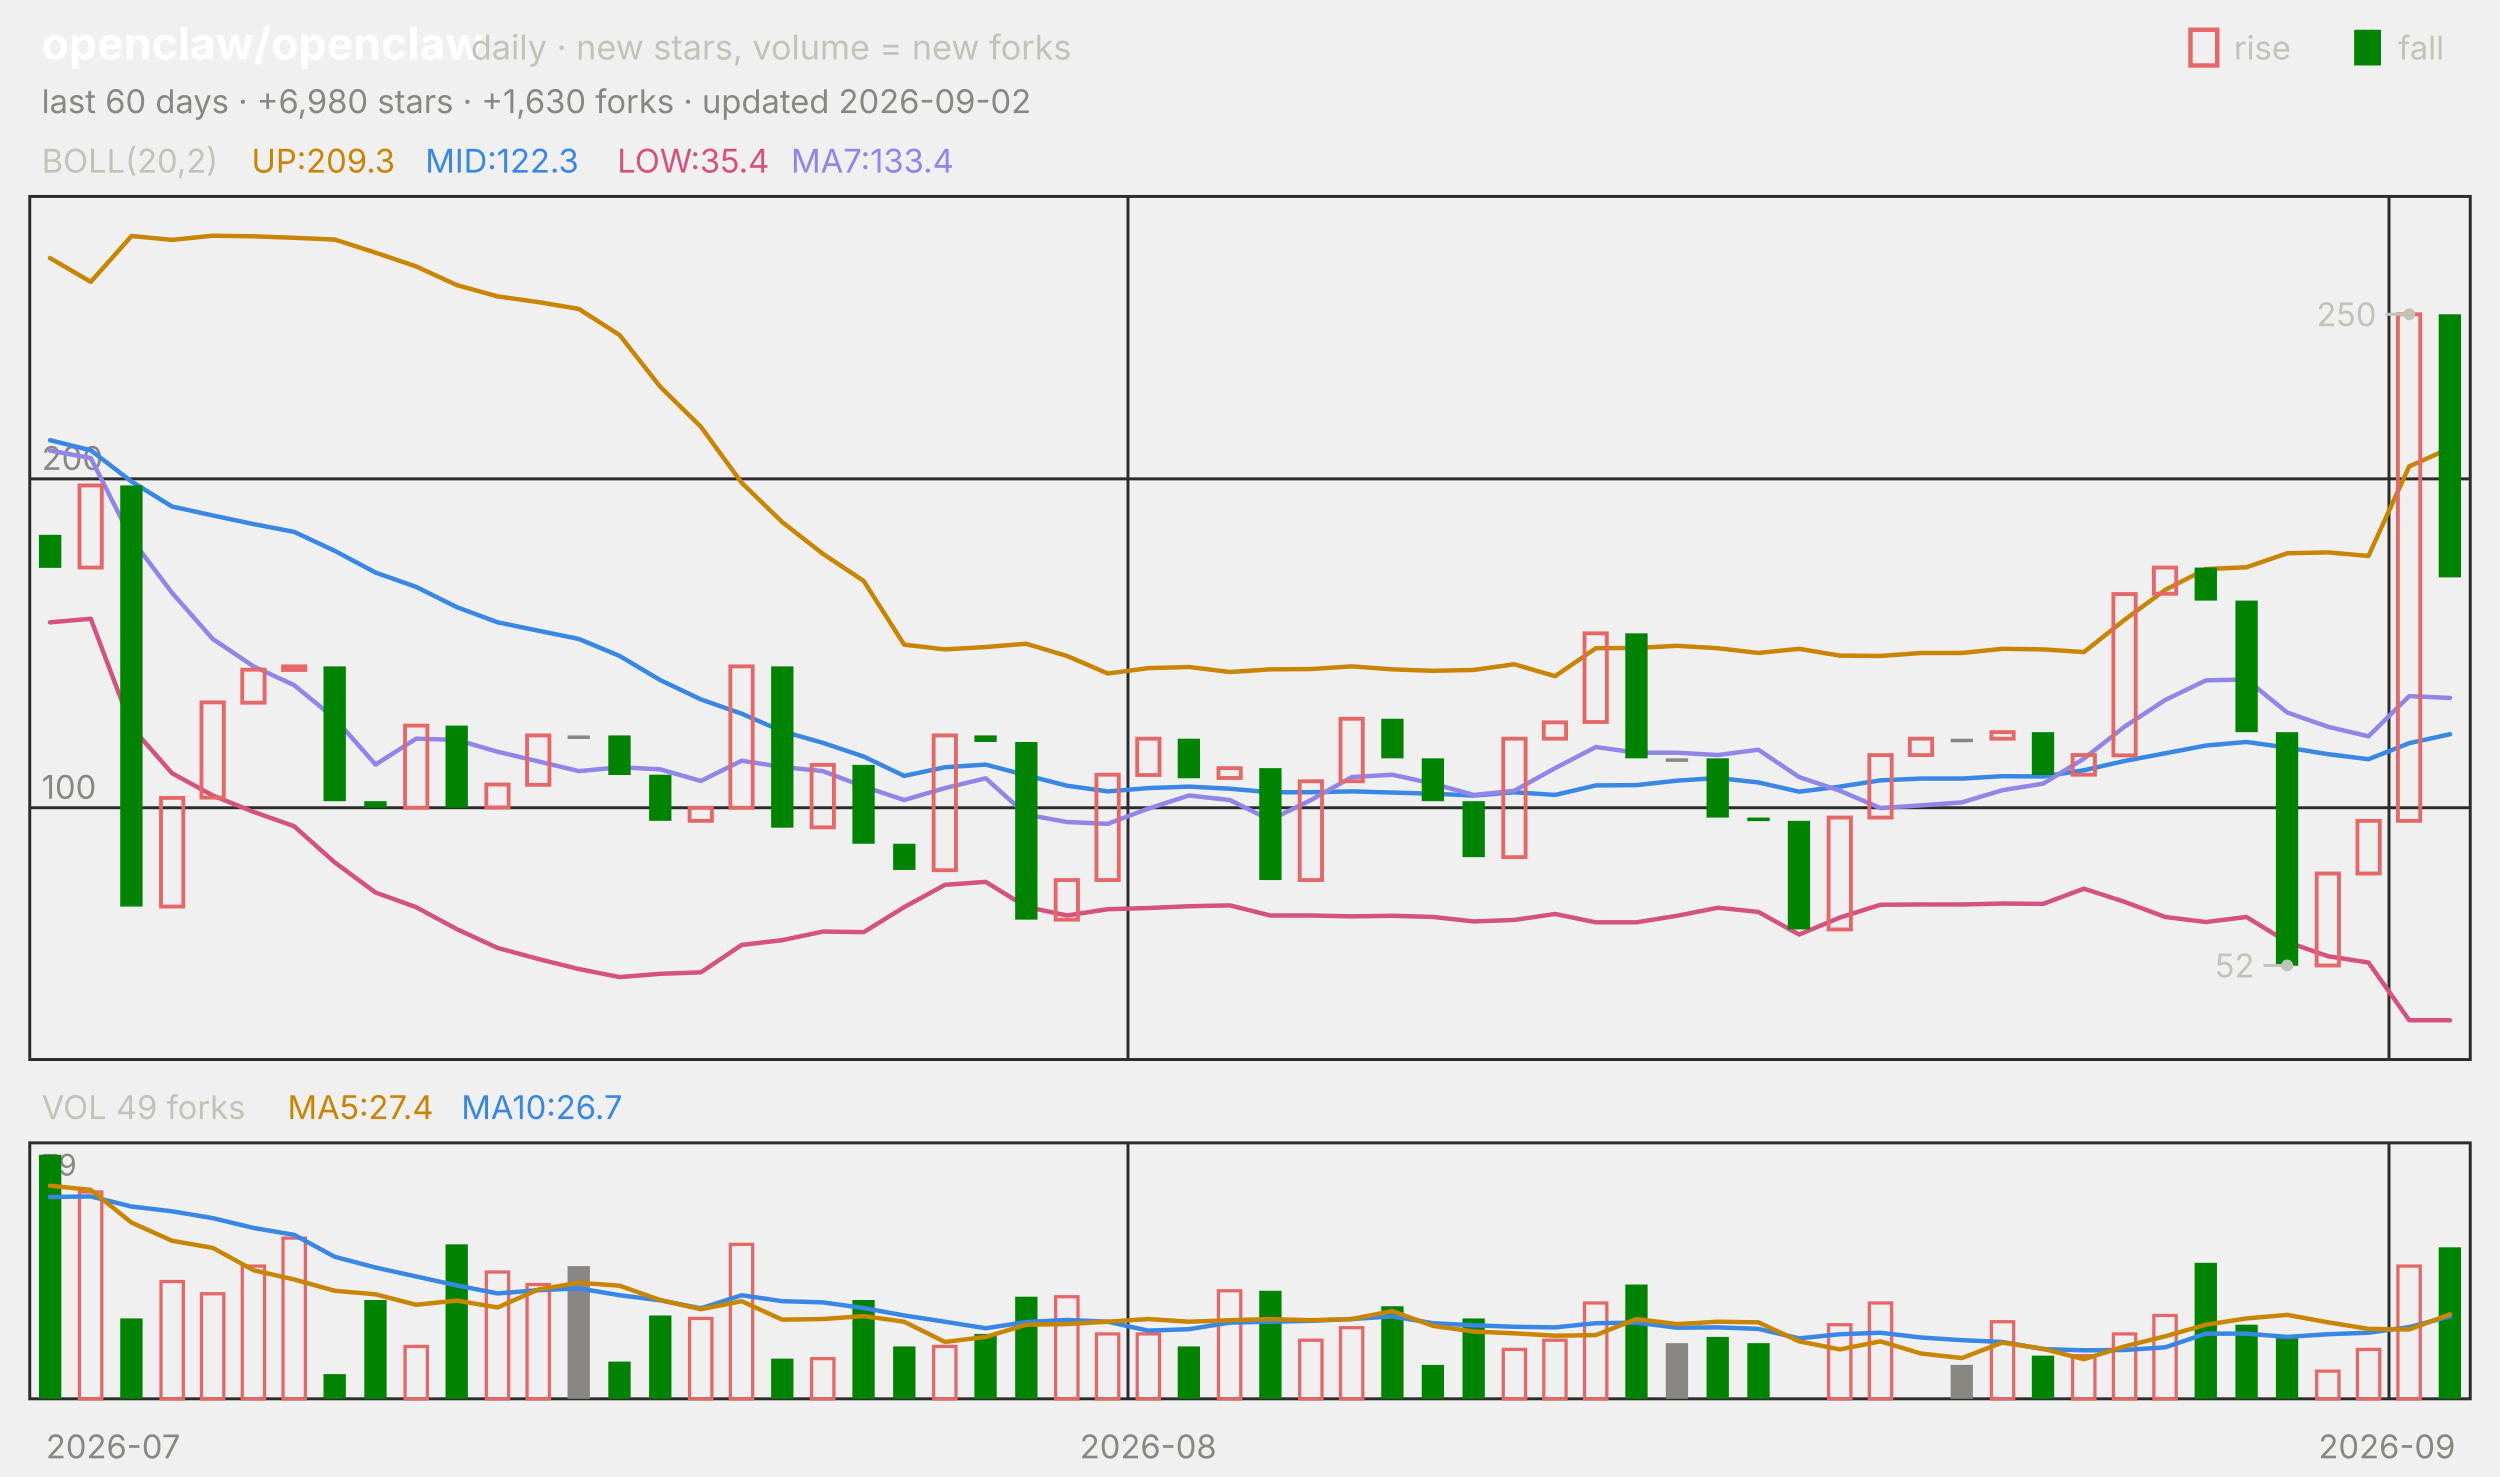
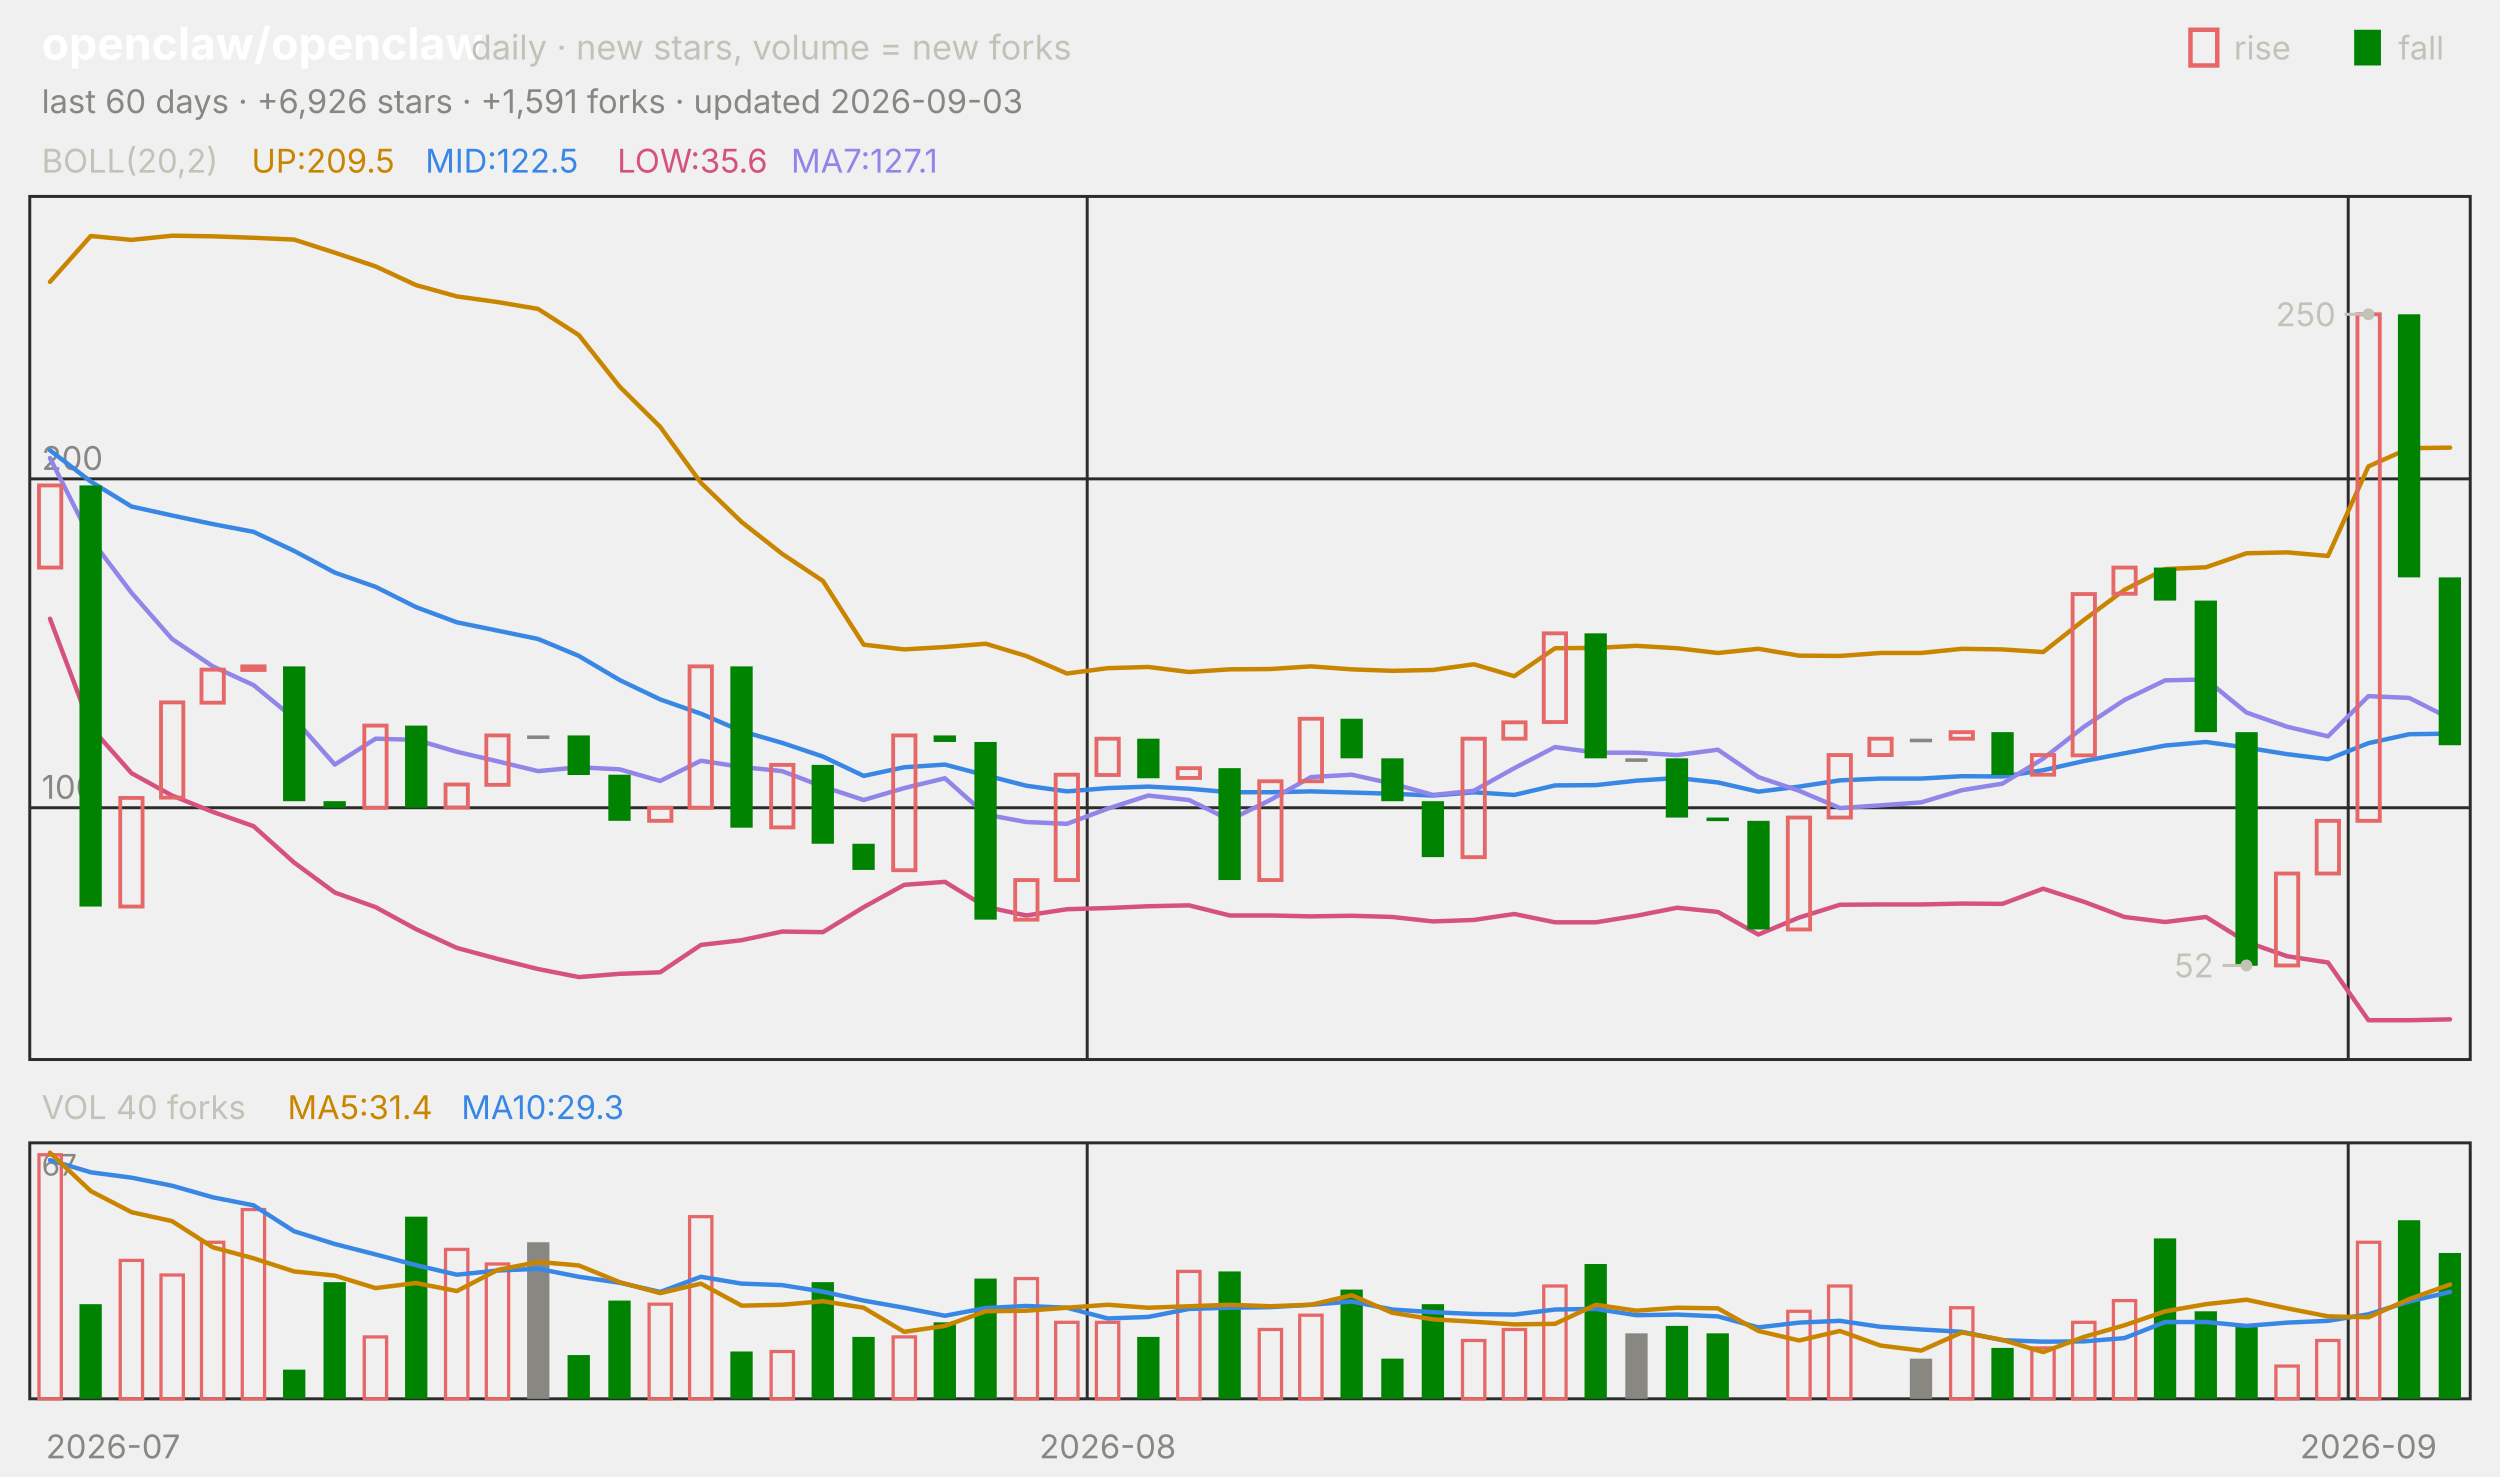
<svg xmlns="http://www.w3.org/2000/svg" viewBox="0 0 840 496" width="840" height="496" font-family="-apple-system,'Segoe UI',system-ui,sans-serif" role="img" aria-label="openclaw/openclaw candlestick chart">
  <text x="14.0" y="20.0" font-size="15" fill="#ffffff" font-weight="650">openclaw/openclaw</text>
  <text x="158.2" y="20.0" font-size="11.5" fill="#c3c2b7">daily · new stars, volume = new forks</text>
  <text x="805.8" y="20.0" font-size="11.0" fill="#c3c2b7">fall</text>
  <rect x="791" y="10" width="9" height="12" fill="#008300" />
  <text x="750.6" y="20.0" font-size="11.0" fill="#c3c2b7">rise</text>
  <rect x="736" y="10" width="9" height="12" fill="none" stroke="#e66767" stroke-width="1.5" />
-   <text x="14.0" y="38.0" font-size="11.0" fill="#898781">last 60 days · +6,980 stars · +1,630 forks · updated 2026-09-02</text>
+   <text x="14.0" y="38.0" font-size="11.0" fill="#898781">last 60 days · +6,926 stars · +1,591 forks · updated 2026-09-03</text>
  <rect x="10" y="66" width="820" height="290" fill="none" stroke="#2c2c2a" />
  <rect x="10" y="384" width="820" height="86" fill="none" stroke="#2c2c2a" />
  <text x="38.0" y="490.0" font-size="11.0" fill="#898781" text-anchor="middle">2026-07</text>
-   <line x1="379.0" y1="66.0" x2="379.0" y2="356.0" stroke="#2c2c2a" stroke-width="1.0" />
-   <line x1="379.0" y1="384.0" x2="379.0" y2="470.0" stroke="#2c2c2a" stroke-width="1.0" />
-   <text x="385.8" y="490.0" font-size="11.0" fill="#898781" text-anchor="middle">2026-08</text>
-   <line x1="802.7" y1="66.0" x2="802.7" y2="356.0" stroke="#2c2c2a" stroke-width="1.0" />
-   <line x1="802.7" y1="384.0" x2="802.7" y2="470.0" stroke="#2c2c2a" stroke-width="1.0" />
-   <text x="802.0" y="490.0" font-size="11.0" fill="#898781" text-anchor="middle">2026-09</text>
+   <line x1="365.3" y1="66.0" x2="365.3" y2="356.0" stroke="#2c2c2a" stroke-width="1.0" />
+   <line x1="365.3" y1="384.0" x2="365.3" y2="470.0" stroke="#2c2c2a" stroke-width="1.0" />
+   <text x="372.2" y="490.0" font-size="11.0" fill="#898781" text-anchor="middle">2026-08</text>
+   <line x1="789.0" y1="66.0" x2="789.0" y2="356.0" stroke="#2c2c2a" stroke-width="1.0" />
+   <line x1="789.0" y1="384.0" x2="789.0" y2="470.0" stroke="#2c2c2a" stroke-width="1.0" />
+   <text x="795.8" y="490.0" font-size="11.0" fill="#898781" text-anchor="middle">2026-09</text>
  <text x="14.0" y="58.0" font-size="11.0" fill="#c3c2b7">BOLL(20,2)</text>
-   <text x="84.5" y="58.0" font-size="11.0" fill="#c98500">UP:209.3</text>
-   <text x="142.9" y="58.0" font-size="11.0" fill="#3987e5">MID:122.3</text>
-   <text x="207.4" y="58.0" font-size="11.0" fill="#d55181">LOW:35.4</text>
-   <text x="265.8" y="58.0" font-size="11.0" fill="#9085e9">MA7:133.4</text>
+   <text x="84.5" y="58.0" font-size="11.0" fill="#c98500">UP:209.5</text>
+   <text x="142.9" y="58.0" font-size="11.0" fill="#3987e5">MID:122.5</text>
+   <text x="207.4" y="58.0" font-size="11.0" fill="#d55181">LOW:35.6</text>
+   <text x="265.8" y="58.0" font-size="11.0" fill="#9085e9">MA7:127.1</text>
  <line x1="10.0" y1="271.4" x2="830.0" y2="271.4" stroke="#2c2c2a" stroke-width="1.0" />
  <text x="14.0" y="268.4" font-size="11.0" fill="#898781">100</text>
  <line x1="10.0" y1="160.9" x2="830.0" y2="160.9" stroke="#2c2c2a" stroke-width="1.0" />
  <text x="14.0" y="157.9" font-size="11.0" fill="#898781">200</text>
-   <polyline points="16.8,86.7 30.5,94.7 44.2,79.3 57.8,80.6 71.5,79.2 85.2,79.4 98.8,79.9 112.5,80.5 126.2,84.9 139.8,89.5 153.5,95.8 167.2,99.6 180.8,101.5 194.5,103.8 208.2,112.6 221.8,129.9 235.5,143.4 249.2,162.2 262.8,175.4 276.5,186.1 290.2,195.2 303.8,216.6 317.5,218.2 331.2,217.4 344.8,216.3 358.5,220.4 372.2,226.3 385.8,224.5 399.5,224.1 413.2,225.8 426.8,224.9 440.5,224.8 454.2,223.9 467.8,224.9 481.5,225.4 495.2,225.1 508.8,223.2 522.5,227.2 536.2,217.8 549.8,217.7 563.5,217.0 577.2,217.8 590.8,219.4 604.5,218.0 618.2,220.3 631.8,220.4 645.5,219.4 659.2,219.4 672.8,218.0 686.5,218.2 700.2,219.1 713.8,208.3 727.5,198.2 741.2,191.2 754.8,190.6 768.5,185.9 782.2,185.6 795.8,186.8 809.5,156.7 823.2,150.6" fill="none" stroke="#c98500" stroke-width="1.5" stroke-linejoin="round" stroke-linecap="round" />
-   <polyline points="16.8,147.9 30.5,151.3 44.2,161.8 57.8,170.2 71.5,173.2 85.2,176.1 98.8,178.7 112.5,185.1 126.2,192.4 139.8,197.2 153.5,204.0 167.2,209.1 180.8,211.9 194.5,214.7 208.2,220.4 221.8,228.5 235.5,235.0 249.2,239.8 262.8,245.7 276.5,249.6 290.2,254.2 303.8,260.7 317.5,257.8 331.2,256.9 344.8,260.5 358.5,264.0 372.2,265.9 385.8,264.8 399.5,264.3 413.2,265.0 426.8,266.2 440.5,266.2 454.2,265.9 467.8,266.3 481.5,266.7 495.2,267.3 508.8,266.2 522.5,267.1 536.2,263.9 549.8,263.8 563.5,262.3 577.2,261.4 590.8,262.9 604.5,266.0 618.2,264.3 631.8,262.2 645.5,261.6 659.2,261.6 672.8,260.8 686.5,260.9 700.2,258.8 713.8,255.7 727.5,253.1 741.2,250.5 754.8,249.3 768.5,251.2 782.2,253.4 795.8,255.1 809.5,249.7 823.2,246.7" fill="none" stroke="#3987e5" stroke-width="1.5" stroke-linejoin="round" stroke-linecap="round" />
-   <polyline points="16.8,209.1 30.5,207.9 44.2,244.3 57.8,259.8 71.5,267.3 85.2,272.8 98.8,277.6 112.5,289.8 126.2,299.9 139.8,304.8 153.5,312.2 167.2,318.5 180.8,322.2 194.5,325.6 208.2,328.3 221.8,327.2 235.5,326.7 249.2,317.5 262.8,315.9 276.5,313.0 290.2,313.2 303.8,304.8 317.5,297.3 331.2,296.3 344.8,304.7 358.5,307.6 372.2,305.5 385.8,305.1 399.5,304.5 413.2,304.2 426.8,307.6 440.5,307.6 454.2,307.9 467.8,307.7 481.5,308.1 495.2,309.6 508.8,309.1 522.5,307.1 536.2,309.9 549.8,309.9 563.5,307.7 577.2,305.0 590.8,306.4 604.5,314.0 618.2,308.3 631.8,304.0 645.5,303.9 659.2,303.9 672.8,303.6 686.5,303.7 700.2,298.6 713.8,303.0 727.5,308.1 741.2,309.8 754.8,308.1 768.5,316.5 782.2,321.3 795.8,323.4 809.5,342.8 823.2,342.8" fill="none" stroke="#d55181" stroke-width="1.5" stroke-linejoin="round" stroke-linecap="round" />
-   <polyline points="16.8,151.4 30.5,153.9 44.2,181.1 57.8,199.2 71.5,214.7 85.2,223.9 98.8,230.2 112.5,241.4 126.2,256.9 139.8,248.2 153.5,248.6 167.2,252.6 180.8,255.8 194.5,259.1 208.2,257.8 221.8,258.5 235.5,262.4 249.2,255.6 262.8,257.7 276.5,259.1 290.2,264.3 303.8,268.8 317.5,264.8 331.2,261.5 344.8,273.7 358.5,276.2 372.2,276.8 385.8,271.7 399.5,267.3 413.2,268.8 426.8,275.5 440.5,268.8 454.2,261.1 467.8,260.3 481.5,263.3 495.2,267.1 508.8,265.7 522.5,258.1 536.2,251.0 549.8,252.9 563.5,252.9 577.2,253.7 590.8,251.9 604.5,261.1 618.2,265.7 631.8,271.5 645.5,270.6 659.2,269.6 672.8,265.5 686.5,263.3 700.2,254.9 713.8,244.2 727.5,235.2 741.2,228.6 754.8,228.3 768.5,239.4 782.2,244.2 795.8,247.4 809.5,233.9 823.2,234.5" fill="none" stroke="#9085e9" stroke-width="1.5" stroke-linejoin="round" stroke-linecap="round" />
-   <rect x="13.1" y="179.7" width="7.5" height="11.1" fill="#008300" />
-   <rect x="26.7" y="163.1" width="7.5" height="27.6" fill="none" stroke="#e66767" stroke-width="1.3" />
-   <rect x="40.4" y="163.1" width="7.5" height="141.5" fill="#008300" />
-   <rect x="54.1" y="268.1" width="7.5" height="36.5" fill="none" stroke="#e66767" stroke-width="1.3" />
-   <rect x="67.7" y="236.0" width="7.5" height="32.0" fill="none" stroke="#e66767" stroke-width="1.3" />
-   <rect x="81.4" y="225.0" width="7.5" height="11.1" fill="none" stroke="#e66767" stroke-width="1.3" />
-   <rect x="95.1" y="223.9" width="7.5" height="1.2" fill="none" stroke="#e66767" stroke-width="1.3" />
-   <rect x="108.7" y="223.9" width="7.5" height="45.3" fill="#008300" />
-   <rect x="122.4" y="269.2" width="7.5" height="2.2" fill="#008300" />
-   <rect x="136.1" y="243.8" width="7.5" height="27.6" fill="none" stroke="#e66767" stroke-width="1.3" />
-   <rect x="149.7" y="243.8" width="7.5" height="27.6" fill="#008300" />
-   <rect x="163.4" y="263.6" width="7.5" height="7.7" fill="none" stroke="#e66767" stroke-width="1.3" />
-   <rect x="177.1" y="247.1" width="7.5" height="16.6" fill="none" stroke="#e66767" stroke-width="1.3" />
-   <rect x="190.7" y="247.1" width="7.5" height="1.2" fill="#898781" />
-   <rect x="204.4" y="247.1" width="7.5" height="13.3" fill="#008300" />
-   <rect x="218.1" y="260.3" width="7.5" height="15.5" fill="#008300" />
-   <rect x="231.7" y="271.4" width="7.5" height="4.4" fill="none" stroke="#e66767" stroke-width="1.3" />
-   <rect x="245.4" y="223.9" width="7.5" height="47.5" fill="none" stroke="#e66767" stroke-width="1.3" />
-   <rect x="259.1" y="223.9" width="7.5" height="54.2" fill="#008300" />
-   <rect x="272.7" y="257.0" width="7.5" height="21.0" fill="none" stroke="#e66767" stroke-width="1.3" />
-   <rect x="286.4" y="257.0" width="7.5" height="26.5" fill="#008300" />
-   <rect x="300.1" y="283.5" width="7.5" height="8.8" fill="#008300" />
-   <rect x="313.7" y="247.1" width="7.5" height="45.3" fill="none" stroke="#e66767" stroke-width="1.3" />
-   <rect x="327.4" y="247.1" width="7.5" height="2.2" fill="#008300" />
-   <rect x="341.1" y="249.3" width="7.5" height="59.7" fill="#008300" />
-   <rect x="354.7" y="295.7" width="7.5" height="13.3" fill="none" stroke="#e66767" stroke-width="1.3" />
-   <rect x="368.4" y="260.3" width="7.5" height="35.4" fill="none" stroke="#e66767" stroke-width="1.3" />
-   <rect x="382.1" y="248.2" width="7.5" height="12.2" fill="none" stroke="#e66767" stroke-width="1.3" />
-   <rect x="395.7" y="248.2" width="7.5" height="13.3" fill="#008300" />
-   <rect x="409.4" y="258.1" width="7.5" height="3.3" fill="none" stroke="#e66767" stroke-width="1.3" />
-   <rect x="423.1" y="258.1" width="7.5" height="37.6" fill="#008300" />
-   <rect x="436.7" y="262.5" width="7.5" height="33.2" fill="none" stroke="#e66767" stroke-width="1.3" />
-   <rect x="450.4" y="241.5" width="7.5" height="21.0" fill="none" stroke="#e66767" stroke-width="1.3" />
-   <rect x="464.1" y="241.5" width="7.5" height="13.3" fill="#008300" />
-   <rect x="477.7" y="254.8" width="7.5" height="14.4" fill="#008300" />
-   <rect x="491.4" y="269.2" width="7.5" height="18.8" fill="#008300" />
-   <rect x="505.1" y="248.2" width="7.5" height="39.8" fill="none" stroke="#e66767" stroke-width="1.3" />
-   <rect x="518.7" y="242.7" width="7.5" height="5.5" fill="none" stroke="#e66767" stroke-width="1.3" />
-   <rect x="532.4" y="212.8" width="7.5" height="29.8" fill="none" stroke="#e66767" stroke-width="1.3" />
-   <rect x="546.1" y="212.8" width="7.5" height="42.0" fill="#008300" />
-   <rect x="559.7" y="254.8" width="7.5" height="1.2" fill="#898781" />
-   <rect x="573.4" y="254.8" width="7.5" height="19.9" fill="#008300" />
-   <rect x="587.1" y="274.7" width="7.5" height="1.2" fill="#008300" />
-   <rect x="600.7" y="275.8" width="7.5" height="36.5" fill="#008300" />
-   <rect x="614.4" y="274.7" width="7.5" height="37.6" fill="none" stroke="#e66767" stroke-width="1.3" />
-   <rect x="628.1" y="253.7" width="7.5" height="21.0" fill="none" stroke="#e66767" stroke-width="1.3" />
-   <rect x="641.7" y="248.2" width="7.5" height="5.5" fill="none" stroke="#e66767" stroke-width="1.3" />
-   <rect x="655.4" y="248.2" width="7.5" height="1.2" fill="#898781" />
-   <rect x="669.1" y="246.0" width="7.5" height="2.2" fill="none" stroke="#e66767" stroke-width="1.3" />
-   <rect x="682.7" y="246.0" width="7.5" height="14.4" fill="#008300" />
-   <rect x="696.4" y="253.7" width="7.5" height="6.6" fill="none" stroke="#e66767" stroke-width="1.3" />
-   <rect x="710.1" y="199.6" width="7.5" height="54.2" fill="none" stroke="#e66767" stroke-width="1.3" />
-   <rect x="723.7" y="190.7" width="7.5" height="8.8" fill="none" stroke="#e66767" stroke-width="1.3" />
-   <rect x="737.4" y="190.7" width="7.5" height="11.1" fill="#008300" />
-   <rect x="751.1" y="201.8" width="7.5" height="44.2" fill="#008300" />
-   <rect x="764.7" y="246.0" width="7.5" height="78.5" fill="#008300" />
-   <rect x="778.4" y="293.5" width="7.5" height="30.9" fill="none" stroke="#e66767" stroke-width="1.3" />
-   <rect x="792.1" y="275.8" width="7.5" height="17.7" fill="none" stroke="#e66767" stroke-width="1.3" />
-   <rect x="805.7" y="105.6" width="7.5" height="170.2" fill="none" stroke="#e66767" stroke-width="1.3" />
-   <rect x="819.4" y="105.6" width="7.5" height="88.4" fill="#008300" />
-   <circle cx="809.5" cy="105.6" r="2" fill="#c3c2b7" />
-   <line x1="809.5" y1="105.6" x2="801.5" y2="105.6" stroke="#c3c2b7" stroke-width="1.0" />
-   <text x="798.5" y="109.6" font-size="11.0" fill="#c3c2b7" text-anchor="end">250</text>
-   <circle cx="768.5" cy="324.4" r="2" fill="#c3c2b7" />
-   <line x1="768.5" y1="324.4" x2="760.5" y2="324.4" stroke="#c3c2b7" stroke-width="1.0" />
-   <text x="757.5" y="328.4" font-size="11.0" fill="#c3c2b7" text-anchor="end">52</text>
-   <text x="14.0" y="376.0" font-size="11.0" fill="#c3c2b7">VOL 49 forks</text>
-   <text x="96.6" y="376.0" font-size="11.0" fill="#c98500">MA5:27.4</text>
-   <text x="155.0" y="376.0" font-size="11.0" fill="#3987e5">MA10:26.7</text>
-   <text x="14.0" y="395.0" font-size="10" fill="#898781">79</text>
-   <rect x="13.1" y="388.0" width="7.5" height="82.0" fill="#008300" />
-   <rect x="26.7" y="400.5" width="7.5" height="69.5" fill="none" stroke="#e66767" stroke-width="1.1" />
-   <rect x="40.4" y="443.0" width="7.5" height="27.0" fill="#008300" />
-   <rect x="54.1" y="430.6" width="7.5" height="39.4" fill="none" stroke="#e66767" stroke-width="1.1" />
-   <rect x="67.7" y="434.7" width="7.5" height="35.3" fill="none" stroke="#e66767" stroke-width="1.1" />
-   <rect x="81.4" y="425.4" width="7.5" height="44.6" fill="none" stroke="#e66767" stroke-width="1.1" />
-   <rect x="95.1" y="416.0" width="7.5" height="54.0" fill="none" stroke="#e66767" stroke-width="1.1" />
-   <rect x="108.7" y="461.7" width="7.5" height="8.3" fill="#008300" />
-   <rect x="122.4" y="436.8" width="7.5" height="33.2" fill="#008300" />
-   <rect x="136.1" y="452.4" width="7.5" height="17.6" fill="none" stroke="#e66767" stroke-width="1.1" />
-   <rect x="149.7" y="418.1" width="7.5" height="51.9" fill="#008300" />
-   <rect x="163.4" y="427.4" width="7.5" height="42.6" fill="none" stroke="#e66767" stroke-width="1.1" />
-   <rect x="177.1" y="431.6" width="7.5" height="38.4" fill="none" stroke="#e66767" stroke-width="1.1" />
-   <rect x="190.7" y="425.4" width="7.5" height="44.6" fill="#898781" />
-   <rect x="204.4" y="457.5" width="7.5" height="12.5" fill="#008300" />
-   <rect x="218.1" y="442.0" width="7.5" height="28.0" fill="#008300" />
-   <rect x="231.7" y="443.0" width="7.5" height="27.0" fill="none" stroke="#e66767" stroke-width="1.1" />
-   <rect x="245.4" y="418.1" width="7.5" height="51.9" fill="none" stroke="#e66767" stroke-width="1.1" />
-   <rect x="259.1" y="456.5" width="7.5" height="13.5" fill="#008300" />
-   <rect x="272.7" y="456.5" width="7.5" height="13.5" fill="none" stroke="#e66767" stroke-width="1.1" />
-   <rect x="286.4" y="436.8" width="7.5" height="33.2" fill="#008300" />
-   <rect x="300.1" y="452.4" width="7.5" height="17.6" fill="#008300" />
-   <rect x="313.7" y="452.4" width="7.5" height="17.6" fill="none" stroke="#e66767" stroke-width="1.1" />
-   <rect x="327.4" y="448.2" width="7.5" height="21.8" fill="#008300" />
-   <rect x="341.1" y="435.7" width="7.5" height="34.3" fill="#008300" />
-   <rect x="354.7" y="435.7" width="7.5" height="34.3" fill="none" stroke="#e66767" stroke-width="1.1" />
-   <rect x="368.4" y="448.2" width="7.5" height="21.8" fill="none" stroke="#e66767" stroke-width="1.1" />
-   <rect x="382.1" y="448.2" width="7.5" height="21.8" fill="none" stroke="#e66767" stroke-width="1.1" />
-   <rect x="395.7" y="452.4" width="7.5" height="17.6" fill="#008300" />
-   <rect x="409.4" y="433.7" width="7.5" height="36.3" fill="none" stroke="#e66767" stroke-width="1.1" />
-   <rect x="423.1" y="433.7" width="7.5" height="36.3" fill="#008300" />
-   <rect x="436.7" y="450.3" width="7.5" height="19.7" fill="none" stroke="#e66767" stroke-width="1.1" />
-   <rect x="450.4" y="446.1" width="7.5" height="23.9" fill="none" stroke="#e66767" stroke-width="1.1" />
-   <rect x="464.1" y="438.9" width="7.5" height="31.1" fill="#008300" />
-   <rect x="477.7" y="458.6" width="7.5" height="11.4" fill="#008300" />
-   <rect x="491.4" y="443.0" width="7.5" height="27.0" fill="#008300" />
-   <rect x="505.1" y="453.4" width="7.5" height="16.6" fill="none" stroke="#e66767" stroke-width="1.1" />
-   <rect x="518.7" y="450.3" width="7.5" height="19.7" fill="none" stroke="#e66767" stroke-width="1.1" />
-   <rect x="532.4" y="437.8" width="7.5" height="32.2" fill="none" stroke="#e66767" stroke-width="1.1" />
-   <rect x="546.1" y="431.6" width="7.5" height="38.4" fill="#008300" />
-   <rect x="559.7" y="451.3" width="7.5" height="18.7" fill="#898781" />
-   <rect x="573.4" y="449.2" width="7.5" height="20.8" fill="#008300" />
-   <rect x="587.1" y="451.3" width="7.5" height="18.7" fill="#008300" />
-   <rect x="614.4" y="445.1" width="7.5" height="24.9" fill="none" stroke="#e66767" stroke-width="1.1" />
-   <rect x="628.1" y="437.8" width="7.5" height="32.2" fill="none" stroke="#e66767" stroke-width="1.1" />
-   <rect x="655.4" y="458.6" width="7.5" height="11.4" fill="#898781" />
-   <rect x="669.1" y="444.1" width="7.5" height="25.9" fill="none" stroke="#e66767" stroke-width="1.1" />
-   <rect x="682.7" y="455.5" width="7.5" height="14.5" fill="#008300" />
-   <rect x="696.4" y="455.5" width="7.5" height="14.5" fill="none" stroke="#e66767" stroke-width="1.1" />
-   <rect x="710.1" y="448.2" width="7.5" height="21.8" fill="none" stroke="#e66767" stroke-width="1.1" />
-   <rect x="723.7" y="442.0" width="7.5" height="28.0" fill="none" stroke="#e66767" stroke-width="1.1" />
-   <rect x="737.4" y="424.3" width="7.5" height="45.7" fill="#008300" />
-   <rect x="751.1" y="445.1" width="7.5" height="24.9" fill="#008300" />
-   <rect x="764.7" y="449.2" width="7.5" height="20.8" fill="#008300" />
-   <rect x="778.4" y="460.7" width="7.5" height="9.3" fill="none" stroke="#e66767" stroke-width="1.1" />
-   <rect x="792.1" y="453.4" width="7.5" height="16.6" fill="none" stroke="#e66767" stroke-width="1.1" />
-   <rect x="805.7" y="425.4" width="7.5" height="44.6" fill="none" stroke="#e66767" stroke-width="1.1" />
-   <rect x="819.4" y="419.1" width="7.5" height="50.9" fill="#008300" />
-   <polyline points="16.8,402.2 30.5,402.0 44.2,405.4 57.8,407.0 71.5,409.3 85.2,412.6 98.8,414.9 112.5,422.3 126.2,425.9 139.8,428.9 153.5,431.9 167.2,434.6 180.8,433.5 194.5,432.9 208.2,435.2 221.8,436.9 235.5,439.6 249.2,435.2 262.8,437.2 276.5,437.6 290.2,439.5 303.8,442.0 317.5,444.1 331.2,446.3 344.8,444.2 358.5,443.5 372.2,444.1 385.8,447.1 399.5,446.6 413.2,444.4 426.8,444.1 440.5,443.8 454.2,443.2 467.8,442.3 481.5,444.6 495.2,445.3 508.8,445.8 522.5,446.0 536.2,444.6 549.8,444.4 563.5,446.1 577.2,446.0 590.8,446.5 604.5,449.7 618.2,448.3 631.8,447.8 645.5,449.4 659.2,450.3 672.8,450.9 686.5,453.3 700.2,453.7 713.8,453.6 727.5,452.7 741.2,448.1 754.8,448.1 768.5,449.2 782.2,448.3 795.8,447.8 809.5,445.9 823.2,442.3" fill="none" stroke="#3987e5" stroke-width="1.5" stroke-linejoin="round" stroke-linecap="round" />
-   <polyline points="16.8,398.4 30.5,399.8 44.2,410.8 57.8,416.9 71.5,419.3 85.2,426.8 98.8,429.9 112.5,433.7 126.2,434.9 139.8,438.4 153.5,437.0 167.2,439.3 180.8,433.3 194.5,431.0 208.2,432.0 221.8,436.8 235.5,439.9 249.2,437.2 262.8,443.4 276.5,443.2 290.2,442.2 303.8,444.1 317.5,450.9 331.2,449.2 344.8,445.1 358.5,444.9 372.2,444.1 385.8,443.2 399.5,444.1 413.2,443.6 426.8,443.2 440.5,443.6 454.2,443.2 467.8,440.5 481.5,445.5 495.2,447.4 508.8,448.0 522.5,448.8 536.2,448.6 549.8,443.2 563.5,444.9 577.2,444.1 590.8,444.3 604.5,450.7 618.2,453.4 631.8,450.7 645.5,454.8 659.2,456.3 672.8,451.1 686.5,453.2 700.2,456.7 713.8,452.4 727.5,449.0 741.2,445.1 754.8,443.0 768.5,441.8 782.2,444.3 795.8,446.5 809.5,446.7 823.2,441.6" fill="none" stroke="#c98500" stroke-width="1.5" stroke-linejoin="round" stroke-linecap="round" />
+   <polyline points="16.8,94.7 30.5,79.3 44.2,80.6 57.8,79.2 71.5,79.4 85.2,79.9 98.8,80.5 112.5,84.9 126.2,89.5 139.8,95.8 153.5,99.6 167.2,101.5 180.8,103.8 194.5,112.6 208.2,129.9 221.8,143.4 235.5,162.2 249.2,175.4 262.8,186.1 276.5,195.2 290.2,216.6 303.8,218.2 317.5,217.4 331.2,216.3 344.8,220.4 358.5,226.3 372.2,224.5 385.8,224.1 399.5,225.8 413.2,224.9 426.8,224.8 440.5,223.9 454.2,224.9 467.8,225.4 481.5,225.1 495.2,223.2 508.8,227.2 522.5,217.8 536.2,217.7 549.8,217.0 563.5,217.8 577.2,219.4 590.8,218.0 604.5,220.3 618.2,220.4 631.8,219.4 645.5,219.4 659.2,218.0 672.8,218.2 686.5,219.1 700.2,208.3 713.8,198.2 727.5,191.2 741.2,190.6 754.8,185.9 768.5,185.6 782.2,186.8 795.8,156.7 809.5,150.6 823.2,150.4" fill="none" stroke="#c98500" stroke-width="1.5" stroke-linejoin="round" stroke-linecap="round" />
+   <polyline points="16.8,151.3 30.5,161.8 44.2,170.2 57.8,173.2 71.5,176.1 85.2,178.7 98.8,185.1 112.5,192.4 126.2,197.2 139.8,204.0 153.5,209.1 167.2,211.9 180.8,214.7 194.5,220.4 208.2,228.5 221.8,235.0 235.5,239.8 249.2,245.7 262.8,249.6 276.5,254.2 290.2,260.7 303.8,257.8 317.5,256.9 331.2,260.5 344.8,264.0 358.5,265.9 372.2,264.8 385.8,264.3 399.5,265.0 413.2,266.2 426.8,266.2 440.5,265.9 454.2,266.3 467.8,266.7 481.5,267.3 495.2,266.2 508.8,267.1 522.5,263.9 536.2,263.8 549.8,262.3 563.5,261.4 577.2,262.9 590.8,266.0 604.5,264.3 618.2,262.2 631.8,261.6 645.5,261.6 659.2,260.8 672.8,260.9 686.5,258.8 700.2,255.7 713.8,253.1 727.5,250.5 741.2,249.3 754.8,251.2 768.5,253.4 782.2,255.1 795.8,249.7 809.5,246.7 823.2,246.5" fill="none" stroke="#3987e5" stroke-width="1.5" stroke-linejoin="round" stroke-linecap="round" />
+   <polyline points="16.8,207.9 30.5,244.3 44.2,259.8 57.8,267.3 71.5,272.8 85.2,277.6 98.8,289.8 112.5,299.9 126.2,304.8 139.8,312.2 153.5,318.5 167.2,322.2 180.8,325.6 194.5,328.3 208.2,327.2 221.8,326.7 235.5,317.5 249.2,315.9 262.8,313.0 276.5,313.2 290.2,304.8 303.8,297.3 317.5,296.3 331.2,304.7 344.8,307.6 358.5,305.5 372.2,305.1 385.8,304.5 399.5,304.2 413.2,307.6 426.8,307.6 440.5,307.9 454.2,307.7 467.8,308.1 481.5,309.6 495.2,309.1 508.8,307.1 522.5,309.9 536.2,309.9 549.8,307.7 563.5,305.0 577.2,306.4 590.8,314.0 604.5,308.3 618.2,304.0 631.8,303.9 645.5,303.9 659.2,303.6 672.8,303.7 686.5,298.6 700.2,303.0 713.8,308.1 727.5,309.8 741.2,308.1 754.8,316.5 768.5,321.3 782.2,323.4 795.8,342.8 809.5,342.8 823.2,342.5" fill="none" stroke="#d55181" stroke-width="1.5" stroke-linejoin="round" stroke-linecap="round" />
+   <polyline points="16.8,153.9 30.5,181.1 44.2,199.2 57.8,214.7 71.5,223.9 85.2,230.2 98.8,241.4 112.5,256.9 126.2,248.2 139.8,248.6 153.5,252.6 167.2,255.8 180.8,259.1 194.5,257.8 208.2,258.5 221.8,262.4 235.5,255.6 249.2,257.7 262.8,259.1 276.5,264.3 290.2,268.8 303.8,264.8 317.5,261.5 331.2,273.7 344.8,276.2 358.5,276.8 372.2,271.7 385.8,267.3 399.5,268.8 413.2,275.5 426.8,268.8 440.5,261.1 454.2,260.3 467.8,263.3 481.5,267.1 495.2,265.7 508.8,258.1 522.5,251.0 536.2,252.9 549.8,252.9 563.5,253.7 577.2,251.9 590.8,261.1 604.5,265.7 618.2,271.5 631.8,270.6 645.5,269.6 659.2,265.5 672.8,263.3 686.5,254.9 700.2,244.2 713.8,235.2 727.5,228.6 741.2,228.3 754.8,239.4 768.5,244.2 782.2,247.4 795.8,233.9 809.5,234.5 823.2,241.4" fill="none" stroke="#9085e9" stroke-width="1.5" stroke-linejoin="round" stroke-linecap="round" />
+   <rect x="13.1" y="163.1" width="7.5" height="27.6" fill="none" stroke="#e66767" stroke-width="1.3" />
+   <rect x="26.7" y="163.1" width="7.5" height="141.5" fill="#008300" />
+   <rect x="40.4" y="268.1" width="7.5" height="36.5" fill="none" stroke="#e66767" stroke-width="1.3" />
+   <rect x="54.1" y="236.0" width="7.5" height="32.0" fill="none" stroke="#e66767" stroke-width="1.3" />
+   <rect x="67.7" y="225.0" width="7.5" height="11.1" fill="none" stroke="#e66767" stroke-width="1.3" />
+   <rect x="81.4" y="223.9" width="7.5" height="1.2" fill="none" stroke="#e66767" stroke-width="1.3" />
+   <rect x="95.1" y="223.9" width="7.5" height="45.3" fill="#008300" />
+   <rect x="108.7" y="269.2" width="7.5" height="2.2" fill="#008300" />
+   <rect x="122.4" y="243.8" width="7.5" height="27.6" fill="none" stroke="#e66767" stroke-width="1.3" />
+   <rect x="136.1" y="243.8" width="7.5" height="27.6" fill="#008300" />
+   <rect x="149.7" y="263.6" width="7.5" height="7.7" fill="none" stroke="#e66767" stroke-width="1.3" />
+   <rect x="163.4" y="247.1" width="7.5" height="16.6" fill="none" stroke="#e66767" stroke-width="1.3" />
+   <rect x="177.1" y="247.1" width="7.5" height="1.2" fill="#898781" />
+   <rect x="190.7" y="247.1" width="7.5" height="13.3" fill="#008300" />
+   <rect x="204.4" y="260.3" width="7.5" height="15.5" fill="#008300" />
+   <rect x="218.1" y="271.4" width="7.5" height="4.4" fill="none" stroke="#e66767" stroke-width="1.3" />
+   <rect x="231.7" y="223.9" width="7.5" height="47.5" fill="none" stroke="#e66767" stroke-width="1.3" />
+   <rect x="245.4" y="223.9" width="7.5" height="54.2" fill="#008300" />
+   <rect x="259.1" y="257.0" width="7.5" height="21.0" fill="none" stroke="#e66767" stroke-width="1.3" />
+   <rect x="272.7" y="257.0" width="7.5" height="26.5" fill="#008300" />
+   <rect x="286.4" y="283.5" width="7.5" height="8.8" fill="#008300" />
+   <rect x="300.1" y="247.1" width="7.5" height="45.3" fill="none" stroke="#e66767" stroke-width="1.3" />
+   <rect x="313.7" y="247.1" width="7.5" height="2.2" fill="#008300" />
+   <rect x="327.4" y="249.3" width="7.5" height="59.7" fill="#008300" />
+   <rect x="341.1" y="295.7" width="7.5" height="13.3" fill="none" stroke="#e66767" stroke-width="1.3" />
+   <rect x="354.7" y="260.3" width="7.5" height="35.4" fill="none" stroke="#e66767" stroke-width="1.3" />
+   <rect x="368.4" y="248.2" width="7.5" height="12.2" fill="none" stroke="#e66767" stroke-width="1.3" />
+   <rect x="382.1" y="248.2" width="7.5" height="13.3" fill="#008300" />
+   <rect x="395.7" y="258.1" width="7.5" height="3.3" fill="none" stroke="#e66767" stroke-width="1.3" />
+   <rect x="409.4" y="258.1" width="7.5" height="37.6" fill="#008300" />
+   <rect x="423.1" y="262.5" width="7.5" height="33.2" fill="none" stroke="#e66767" stroke-width="1.3" />
+   <rect x="436.7" y="241.5" width="7.5" height="21.0" fill="none" stroke="#e66767" stroke-width="1.3" />
+   <rect x="450.4" y="241.5" width="7.5" height="13.3" fill="#008300" />
+   <rect x="464.1" y="254.8" width="7.5" height="14.4" fill="#008300" />
+   <rect x="477.7" y="269.2" width="7.5" height="18.8" fill="#008300" />
+   <rect x="491.4" y="248.2" width="7.5" height="39.8" fill="none" stroke="#e66767" stroke-width="1.3" />
+   <rect x="505.1" y="242.7" width="7.5" height="5.5" fill="none" stroke="#e66767" stroke-width="1.3" />
+   <rect x="518.7" y="212.8" width="7.5" height="29.8" fill="none" stroke="#e66767" stroke-width="1.3" />
+   <rect x="532.4" y="212.8" width="7.5" height="42.0" fill="#008300" />
+   <rect x="546.1" y="254.8" width="7.5" height="1.2" fill="#898781" />
+   <rect x="559.7" y="254.8" width="7.5" height="19.9" fill="#008300" />
+   <rect x="573.4" y="274.7" width="7.5" height="1.2" fill="#008300" />
+   <rect x="587.1" y="275.8" width="7.5" height="36.5" fill="#008300" />
+   <rect x="600.7" y="274.7" width="7.5" height="37.6" fill="none" stroke="#e66767" stroke-width="1.3" />
+   <rect x="614.4" y="253.7" width="7.5" height="21.0" fill="none" stroke="#e66767" stroke-width="1.3" />
+   <rect x="628.1" y="248.2" width="7.5" height="5.5" fill="none" stroke="#e66767" stroke-width="1.3" />
+   <rect x="641.7" y="248.2" width="7.5" height="1.2" fill="#898781" />
+   <rect x="655.4" y="246.0" width="7.5" height="2.2" fill="none" stroke="#e66767" stroke-width="1.3" />
+   <rect x="669.1" y="246.0" width="7.5" height="14.4" fill="#008300" />
+   <rect x="682.7" y="253.7" width="7.5" height="6.6" fill="none" stroke="#e66767" stroke-width="1.3" />
+   <rect x="696.4" y="199.6" width="7.5" height="54.2" fill="none" stroke="#e66767" stroke-width="1.3" />
+   <rect x="710.1" y="190.7" width="7.5" height="8.8" fill="none" stroke="#e66767" stroke-width="1.3" />
+   <rect x="723.7" y="190.7" width="7.5" height="11.1" fill="#008300" />
+   <rect x="737.4" y="201.8" width="7.5" height="44.2" fill="#008300" />
+   <rect x="751.1" y="246.0" width="7.5" height="78.5" fill="#008300" />
+   <rect x="764.7" y="293.5" width="7.5" height="30.9" fill="none" stroke="#e66767" stroke-width="1.3" />
+   <rect x="778.4" y="275.8" width="7.5" height="17.7" fill="none" stroke="#e66767" stroke-width="1.3" />
+   <rect x="792.1" y="105.6" width="7.5" height="170.2" fill="none" stroke="#e66767" stroke-width="1.3" />
+   <rect x="805.7" y="105.6" width="7.5" height="88.4" fill="#008300" />
+   <rect x="819.4" y="194.0" width="7.5" height="56.4" fill="#008300" />
+   <circle cx="795.8" cy="105.6" r="2" fill="#c3c2b7" />
+   <line x1="795.8" y1="105.6" x2="787.8" y2="105.6" stroke="#c3c2b7" stroke-width="1.0" />
+   <text x="784.8" y="109.6" font-size="11.0" fill="#c3c2b7" text-anchor="end">250</text>
+   <circle cx="754.8" cy="324.4" r="2" fill="#c3c2b7" />
+   <line x1="754.8" y1="324.4" x2="746.8" y2="324.4" stroke="#c3c2b7" stroke-width="1.0" />
+   <text x="743.8" y="328.4" font-size="11.0" fill="#c3c2b7" text-anchor="end">52</text>
+   <text x="14.0" y="376.0" font-size="11.0" fill="#c3c2b7">VOL 40 forks</text>
+   <text x="96.6" y="376.0" font-size="11.0" fill="#c98500">MA5:31.4</text>
+   <text x="155.0" y="376.0" font-size="11.0" fill="#3987e5">MA10:29.3</text>
+   <text x="14.0" y="395.0" font-size="10" fill="#898781">67</text>
+   <rect x="13.1" y="388.0" width="7.5" height="82.0" fill="none" stroke="#e66767" stroke-width="1.1" />
+   <rect x="26.7" y="438.2" width="7.5" height="31.8" fill="#008300" />
+   <rect x="40.4" y="423.5" width="7.5" height="46.5" fill="none" stroke="#e66767" stroke-width="1.1" />
+   <rect x="54.1" y="428.4" width="7.5" height="41.6" fill="none" stroke="#e66767" stroke-width="1.1" />
+   <rect x="67.7" y="417.4" width="7.5" height="52.6" fill="none" stroke="#e66767" stroke-width="1.1" />
+   <rect x="81.4" y="406.4" width="7.5" height="63.6" fill="none" stroke="#e66767" stroke-width="1.1" />
+   <rect x="95.1" y="460.2" width="7.5" height="9.8" fill="#008300" />
+   <rect x="108.7" y="430.8" width="7.5" height="39.2" fill="#008300" />
+   <rect x="122.4" y="449.2" width="7.5" height="20.8" fill="none" stroke="#e66767" stroke-width="1.1" />
+   <rect x="136.1" y="408.8" width="7.5" height="61.2" fill="#008300" />
+   <rect x="149.7" y="419.8" width="7.5" height="50.2" fill="none" stroke="#e66767" stroke-width="1.1" />
+   <rect x="163.4" y="424.7" width="7.5" height="45.3" fill="none" stroke="#e66767" stroke-width="1.1" />
+   <rect x="177.1" y="417.4" width="7.5" height="52.6" fill="#898781" />
+   <rect x="190.7" y="455.3" width="7.5" height="14.7" fill="#008300" />
+   <rect x="204.4" y="437.0" width="7.5" height="33.0" fill="#008300" />
+   <rect x="218.1" y="438.2" width="7.5" height="31.8" fill="none" stroke="#e66767" stroke-width="1.1" />
+   <rect x="231.7" y="408.8" width="7.5" height="61.2" fill="none" stroke="#e66767" stroke-width="1.1" />
+   <rect x="245.4" y="454.1" width="7.5" height="15.9" fill="#008300" />
+   <rect x="259.1" y="454.1" width="7.5" height="15.9" fill="none" stroke="#e66767" stroke-width="1.1" />
+   <rect x="272.7" y="430.8" width="7.5" height="39.2" fill="#008300" />
+   <rect x="286.4" y="449.2" width="7.5" height="20.8" fill="#008300" />
+   <rect x="300.1" y="449.2" width="7.5" height="20.8" fill="none" stroke="#e66767" stroke-width="1.1" />
+   <rect x="313.7" y="444.3" width="7.5" height="25.7" fill="#008300" />
+   <rect x="327.4" y="429.6" width="7.5" height="40.4" fill="#008300" />
+   <rect x="341.1" y="429.6" width="7.5" height="40.4" fill="none" stroke="#e66767" stroke-width="1.1" />
+   <rect x="354.7" y="444.3" width="7.5" height="25.7" fill="none" stroke="#e66767" stroke-width="1.1" />
+   <rect x="368.4" y="444.3" width="7.5" height="25.7" fill="none" stroke="#e66767" stroke-width="1.1" />
+   <rect x="382.1" y="449.2" width="7.5" height="20.8" fill="#008300" />
+   <rect x="395.7" y="427.2" width="7.5" height="42.8" fill="none" stroke="#e66767" stroke-width="1.1" />
+   <rect x="409.4" y="427.2" width="7.5" height="42.8" fill="#008300" />
+   <rect x="423.1" y="446.7" width="7.5" height="23.3" fill="none" stroke="#e66767" stroke-width="1.1" />
+   <rect x="436.7" y="441.9" width="7.5" height="28.1" fill="none" stroke="#e66767" stroke-width="1.1" />
+   <rect x="450.4" y="433.3" width="7.5" height="36.7" fill="#008300" />
+   <rect x="464.1" y="456.5" width="7.5" height="13.5" fill="#008300" />
+   <rect x="477.7" y="438.2" width="7.5" height="31.8" fill="#008300" />
+   <rect x="491.4" y="450.4" width="7.5" height="19.6" fill="none" stroke="#e66767" stroke-width="1.1" />
+   <rect x="505.1" y="446.7" width="7.5" height="23.3" fill="none" stroke="#e66767" stroke-width="1.1" />
+   <rect x="518.7" y="432.1" width="7.5" height="37.9" fill="none" stroke="#e66767" stroke-width="1.1" />
+   <rect x="532.4" y="424.7" width="7.5" height="45.3" fill="#008300" />
+   <rect x="546.1" y="448.0" width="7.5" height="22.0" fill="#898781" />
+   <rect x="559.7" y="445.5" width="7.5" height="24.5" fill="#008300" />
+   <rect x="573.4" y="448.0" width="7.5" height="22.0" fill="#008300" />
+   <rect x="600.7" y="440.6" width="7.5" height="29.4" fill="none" stroke="#e66767" stroke-width="1.1" />
+   <rect x="614.4" y="432.1" width="7.5" height="37.9" fill="none" stroke="#e66767" stroke-width="1.1" />
+   <rect x="641.7" y="456.5" width="7.5" height="13.5" fill="#898781" />
+   <rect x="655.4" y="439.4" width="7.5" height="30.6" fill="none" stroke="#e66767" stroke-width="1.1" />
+   <rect x="669.1" y="452.9" width="7.5" height="17.1" fill="#008300" />
+   <rect x="682.7" y="452.9" width="7.5" height="17.1" fill="none" stroke="#e66767" stroke-width="1.1" />
+   <rect x="696.4" y="444.3" width="7.5" height="25.7" fill="none" stroke="#e66767" stroke-width="1.1" />
+   <rect x="710.1" y="437.0" width="7.5" height="33.0" fill="none" stroke="#e66767" stroke-width="1.1" />
+   <rect x="723.7" y="416.1" width="7.5" height="53.9" fill="#008300" />
+   <rect x="737.4" y="440.6" width="7.5" height="29.4" fill="#008300" />
+   <rect x="751.1" y="445.5" width="7.5" height="24.5" fill="#008300" />
+   <rect x="764.7" y="459.0" width="7.5" height="11.0" fill="none" stroke="#e66767" stroke-width="1.1" />
+   <rect x="778.4" y="450.4" width="7.5" height="19.6" fill="none" stroke="#e66767" stroke-width="1.1" />
+   <rect x="792.1" y="417.4" width="7.5" height="52.6" fill="none" stroke="#e66767" stroke-width="1.1" />
+   <rect x="805.7" y="410.0" width="7.5" height="60.0" fill="#008300" />
+   <rect x="819.4" y="421.0" width="7.5" height="49.0" fill="#008300" />
+   <polyline points="16.8,389.8 30.5,393.9 44.2,395.7 57.8,398.4 71.5,402.3 85.2,405.0 98.8,413.7 112.5,418.0 126.2,421.5 139.8,425.1 153.5,428.3 167.2,426.9 180.8,426.3 194.5,429.0 208.2,431.0 221.8,434.1 235.5,429.0 249.2,431.3 262.8,431.8 276.5,434.0 290.2,437.0 303.8,439.4 317.5,442.1 331.2,439.5 344.8,438.8 358.5,439.4 372.2,443.0 385.8,442.5 399.5,439.8 413.2,439.4 426.8,439.2 440.5,438.4 454.2,437.3 467.8,440.0 481.5,440.9 495.2,441.5 508.8,441.7 522.5,440.0 536.2,439.8 549.8,441.9 563.5,441.7 577.2,442.3 590.8,446.0 604.5,444.4 618.2,443.8 631.8,445.8 645.5,446.7 659.2,447.5 672.8,450.3 686.5,450.8 700.2,450.7 713.8,449.6 727.5,444.2 741.2,444.2 754.8,445.5 768.5,444.4 782.2,443.8 795.8,441.6 809.5,437.3 823.2,434.1" fill="none" stroke="#3987e5" stroke-width="1.5" stroke-linejoin="round" stroke-linecap="round" />
+   <polyline points="16.8,387.3 30.5,400.2 44.2,407.3 57.8,410.3 71.5,419.1 85.2,422.8 98.8,427.2 112.5,428.6 126.2,432.8 139.8,431.1 153.5,433.8 167.2,426.7 180.8,424.0 194.5,425.2 208.2,430.8 221.8,434.5 235.5,431.3 249.2,438.7 262.8,438.4 276.5,437.2 290.2,439.4 303.8,447.5 317.5,445.5 331.2,440.6 344.8,440.4 358.5,439.4 372.2,438.4 385.8,439.4 399.5,438.9 413.2,438.4 426.8,438.9 440.5,438.4 454.2,435.2 467.8,441.1 481.5,443.3 495.2,444.1 508.8,445.0 522.5,444.8 536.2,438.4 549.8,440.4 563.5,439.4 577.2,439.6 590.8,447.2 604.5,450.4 618.2,447.2 631.8,452.1 645.5,453.8 659.2,447.7 672.8,450.2 686.5,454.3 700.2,449.2 713.8,445.3 727.5,440.6 741.2,438.2 754.8,436.7 768.5,439.6 782.2,442.3 795.8,442.6 809.5,436.5 823.2,431.6" fill="none" stroke="#c98500" stroke-width="1.5" stroke-linejoin="round" stroke-linecap="round" />
</svg>
